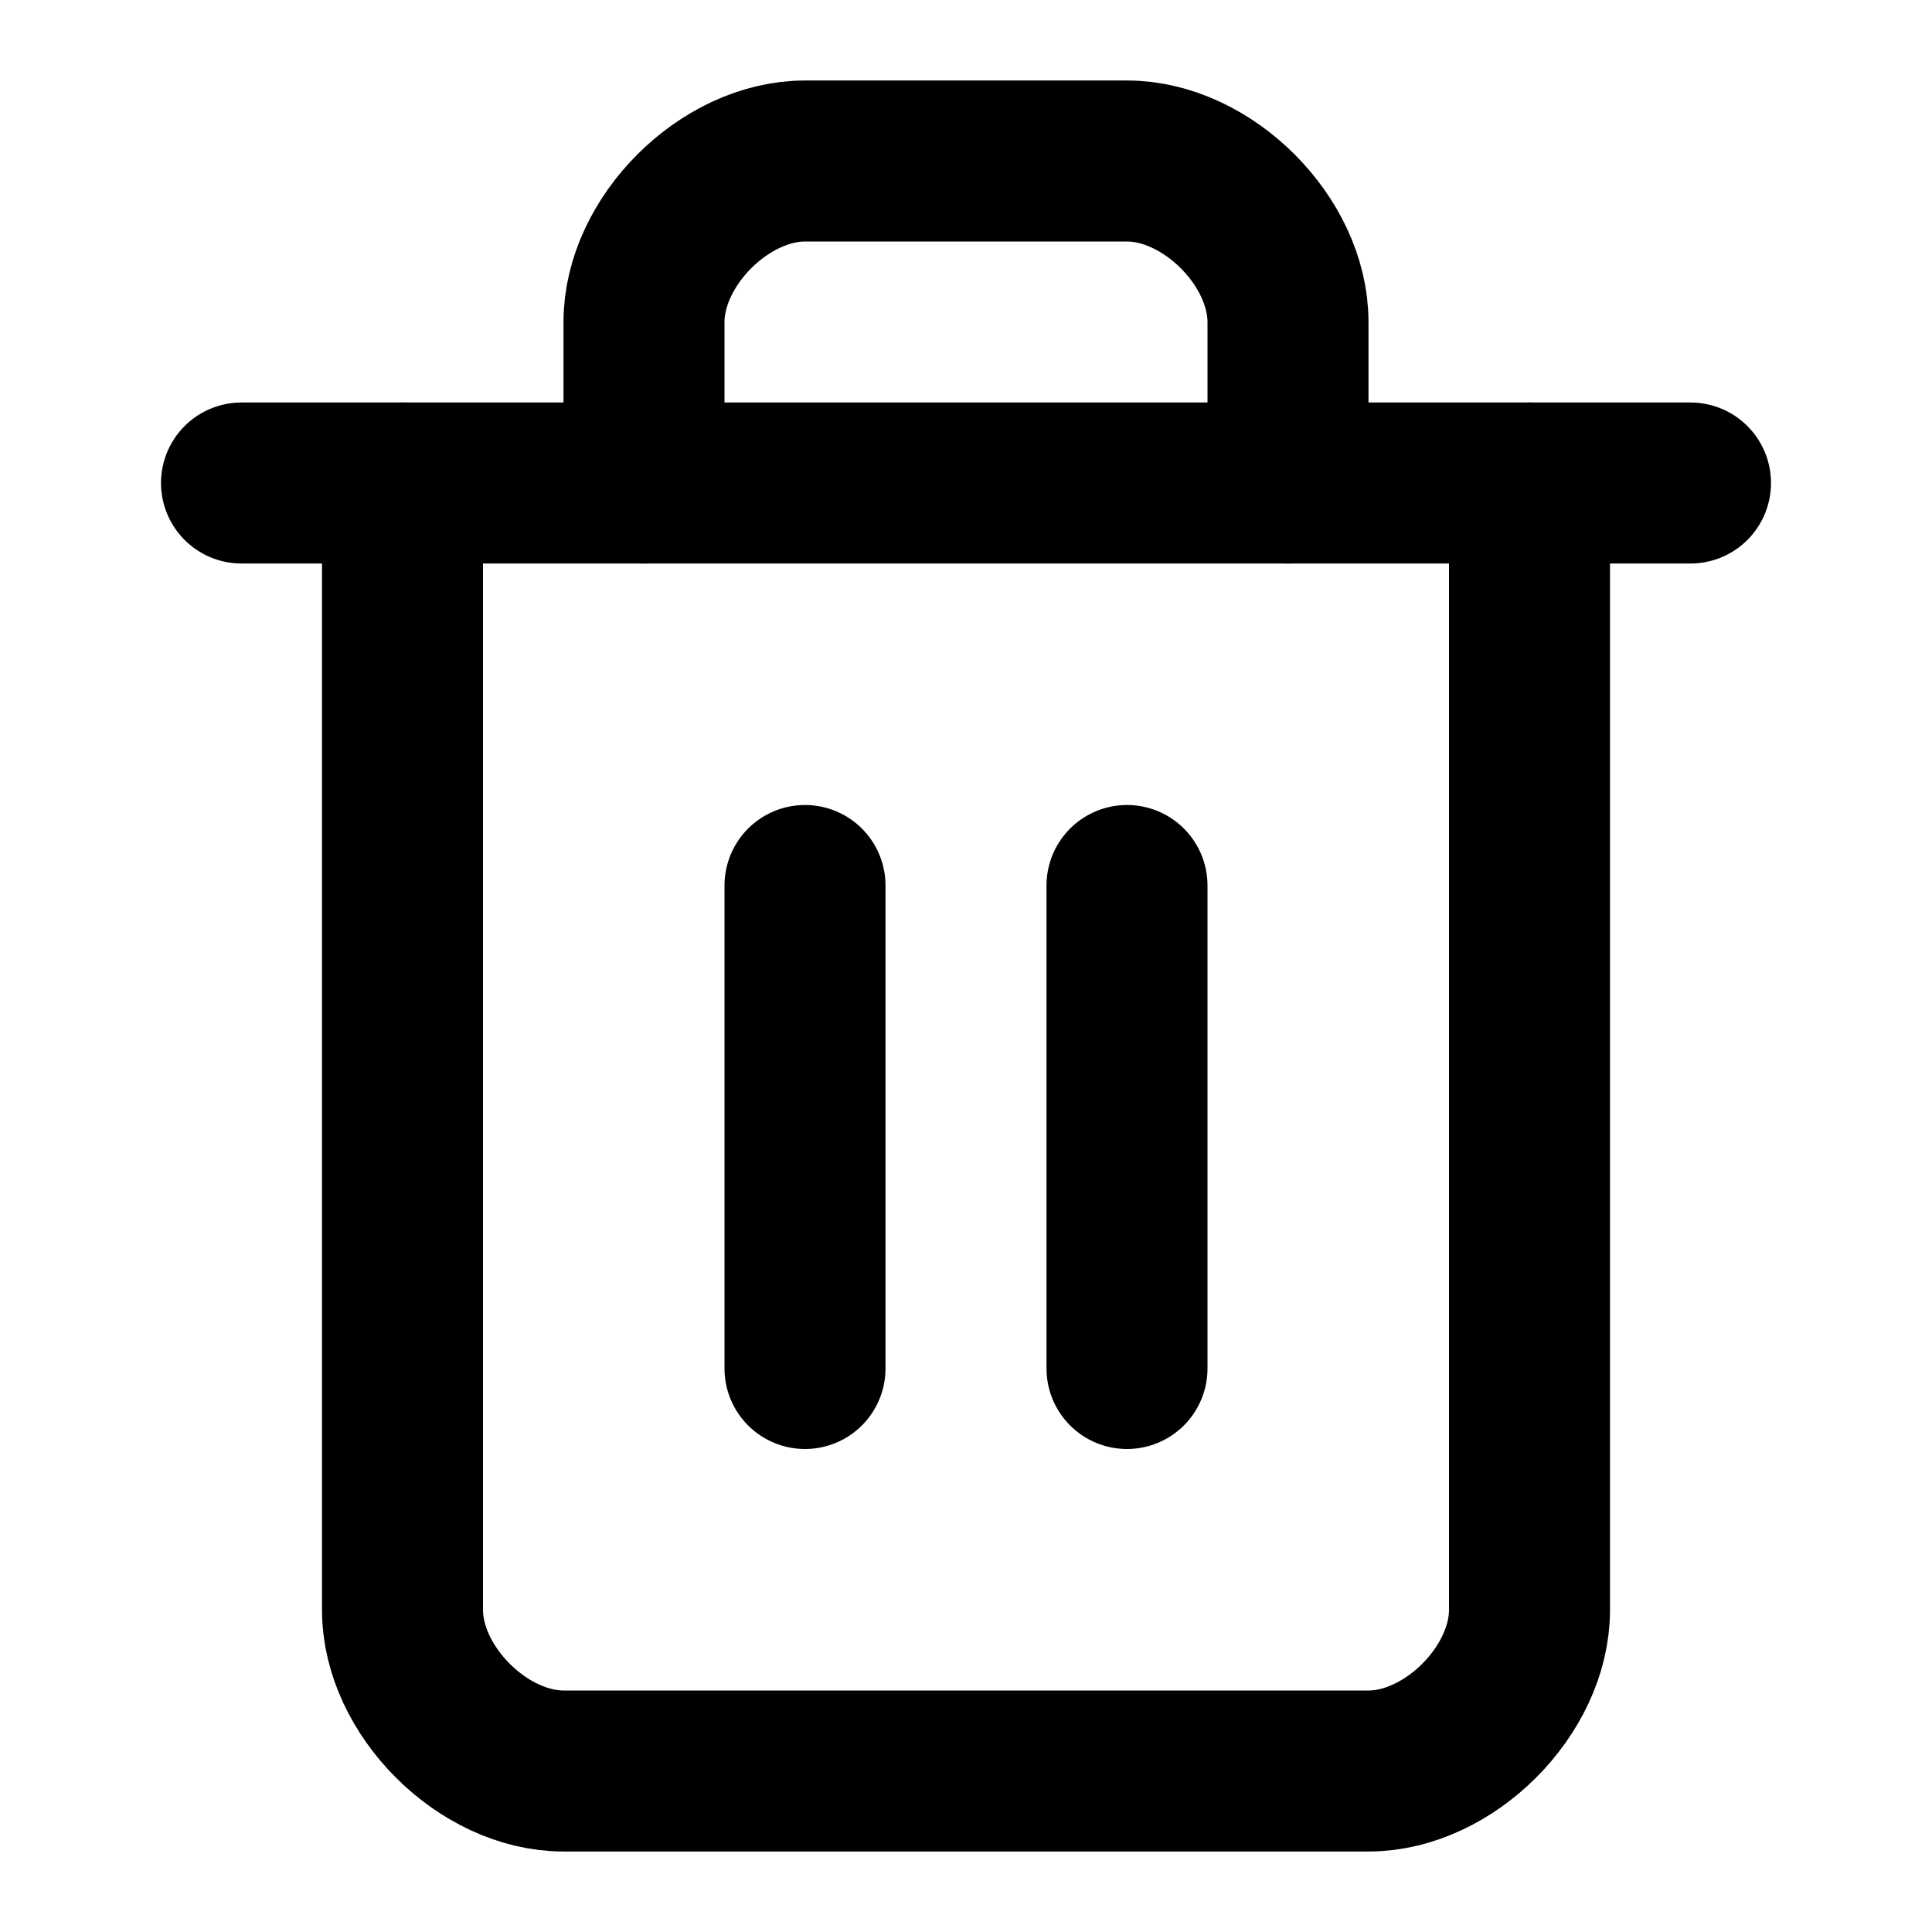
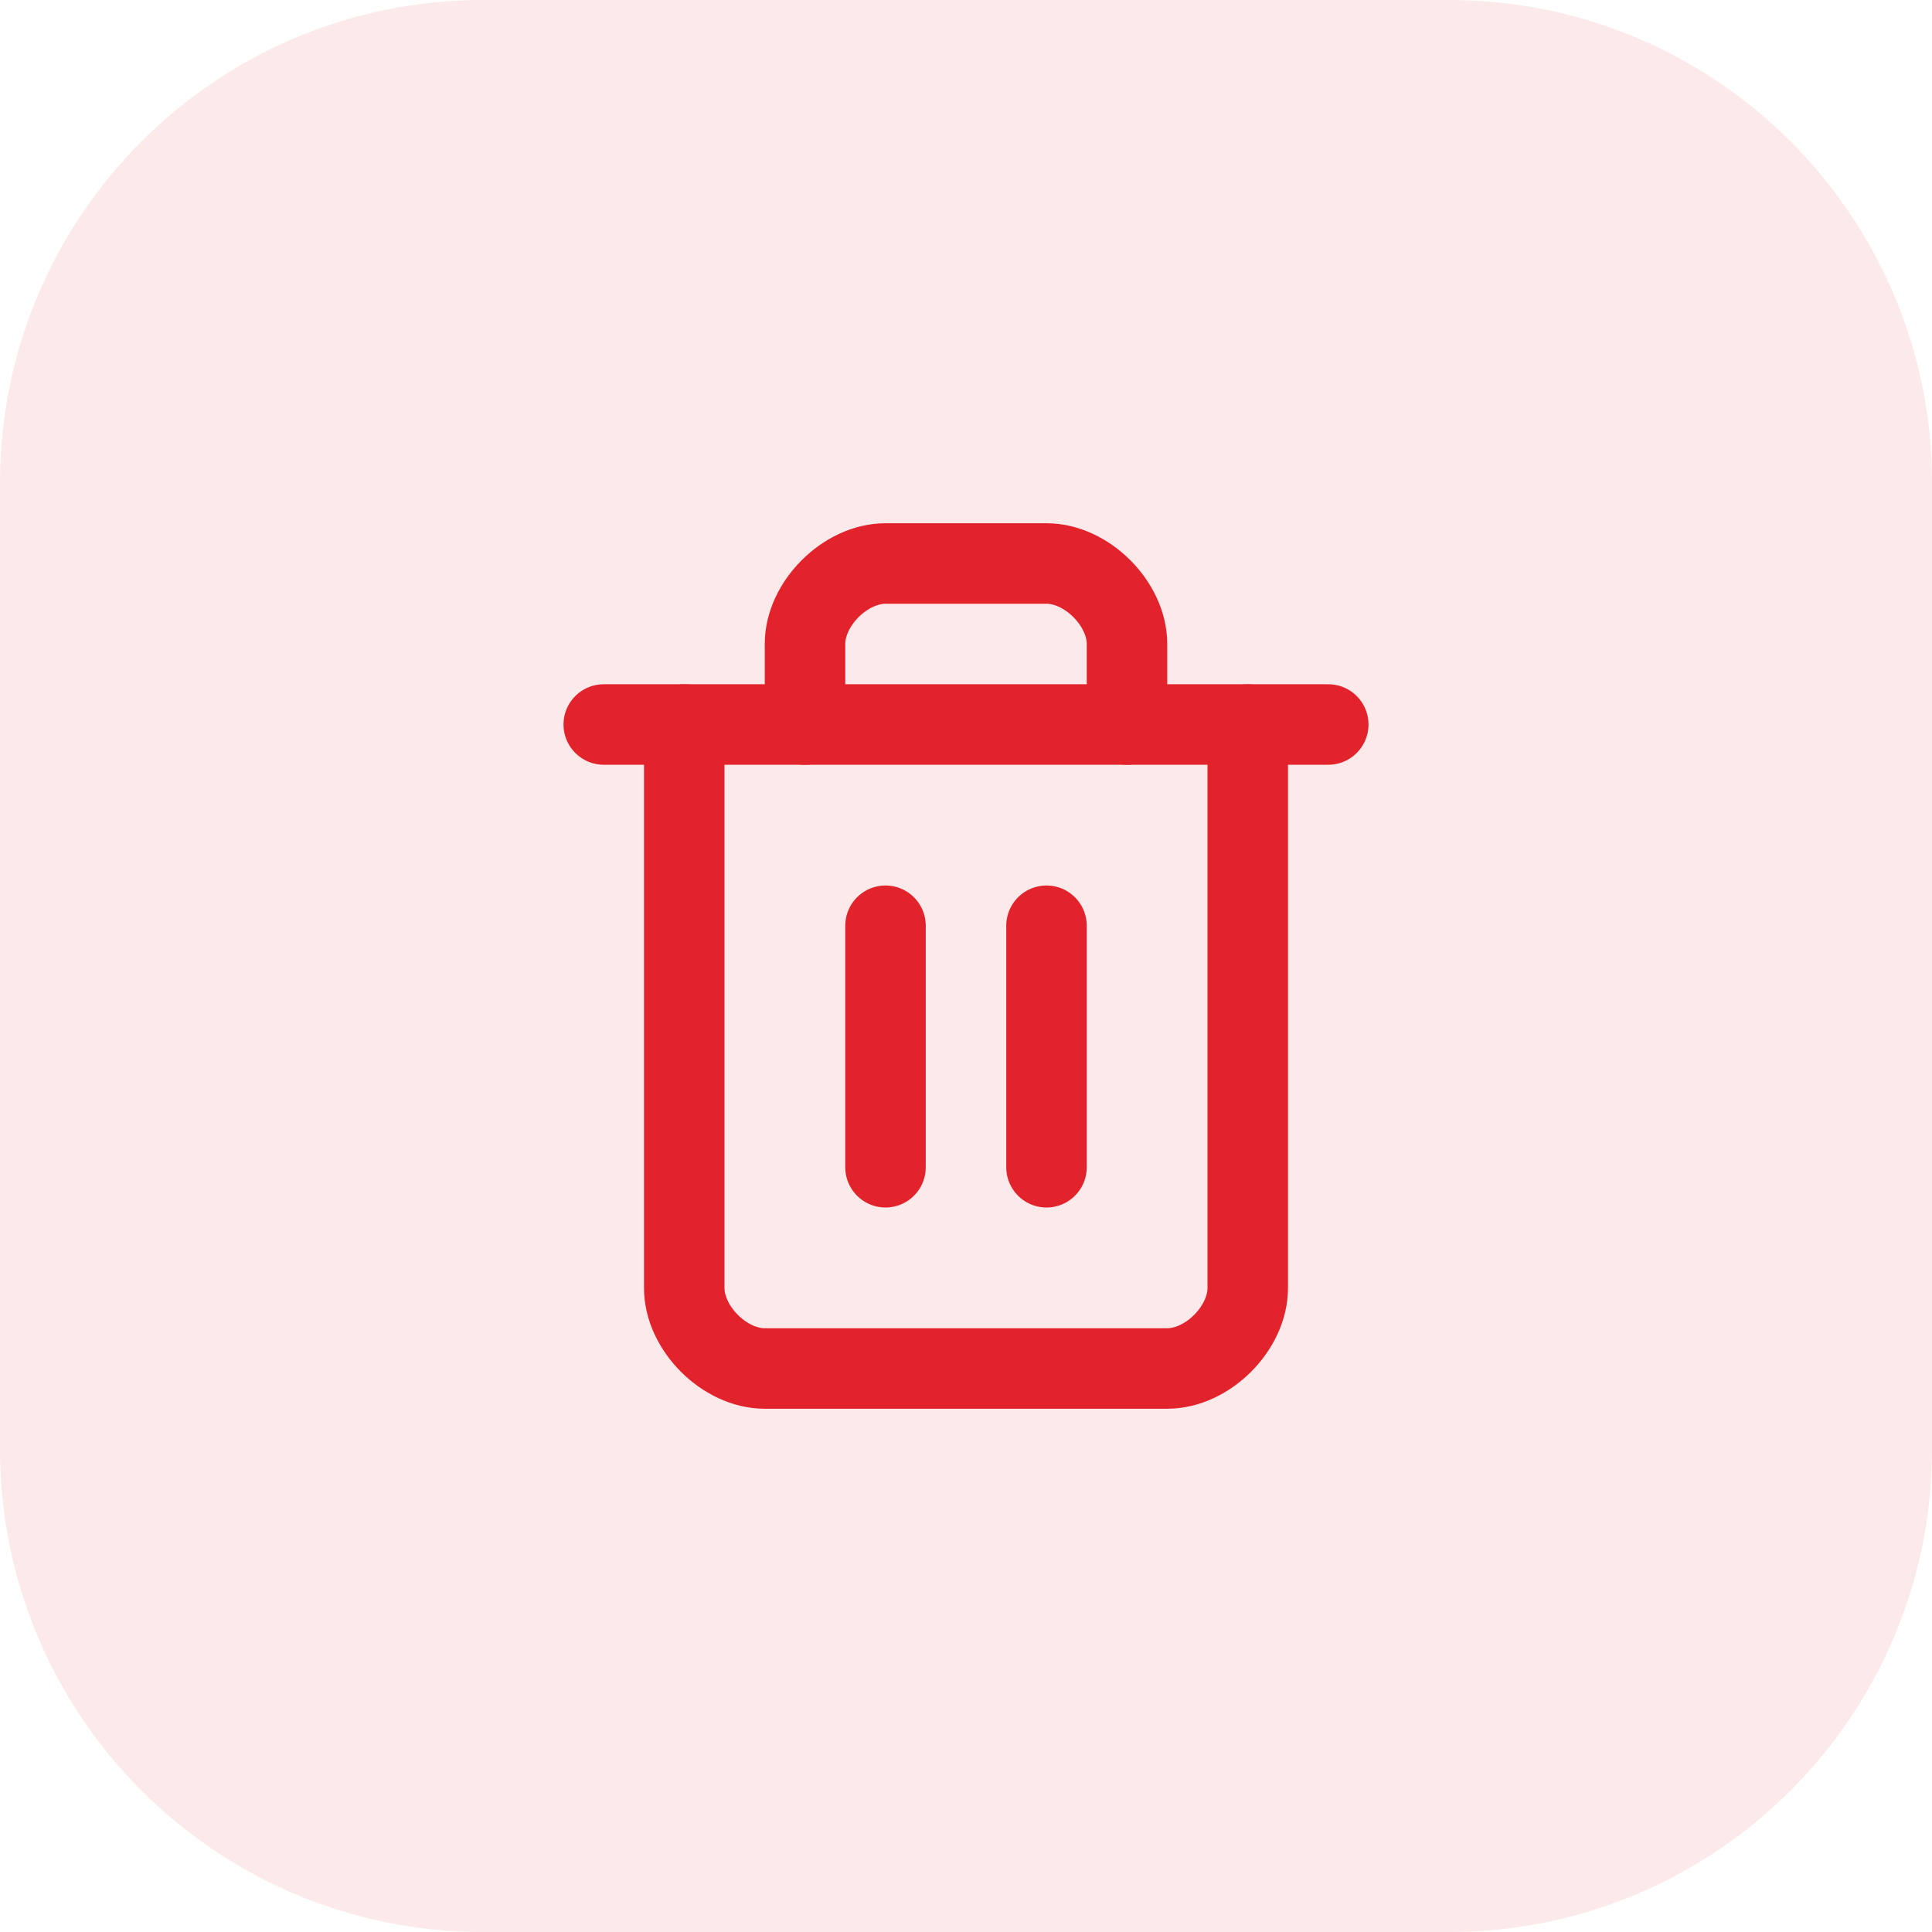
- <svg xmlns="http://www.w3.org/2000/svg" width="24" height="24" viewBox="0 0 24 24" fill="none" stroke="currentColor" stroke-width="2" stroke-linecap="round" stroke-linejoin="round">
-   <path d="M3 6h18" />
-   <path d="M19 6v14c0 1-1 2-2 2H7c-1 0-2-1-2-2V6" />
-   <path d="M8 6V4c0-1 1-2 2-2h4c1 0 2 1 2 2v2" />
-   <line x1="10" x2="10" y1="11" y2="17" />
-   <line x1="14" x2="14" y1="11" y2="17" />
+ <svg xmlns="http://www.w3.org/2000/svg" width="48" height="48" viewBox="0 0 48 48" fill="none">
+   <rect width="48" height="48" rx="12" fill="#E3232C" fill-opacity="0.1" />
+   <g transform="translate(12 12)" stroke="#E3232C" stroke-width="2" stroke-linecap="round" stroke-linejoin="round" fill="none">
+     <path d="M3 6h18" />
+     <path d="M19 6v14c0 1-1 2-2 2H7c-1 0-2-1-2-2V6" />
+     <path d="M8 6V4c0-1 1-2 2-2h4c1 0 2 1 2 2v2" />
+     <line x1="10" x2="10" y1="11" y2="17" />
+     <line x1="14" x2="14" y1="11" y2="17" />
+   </g>
</svg>
